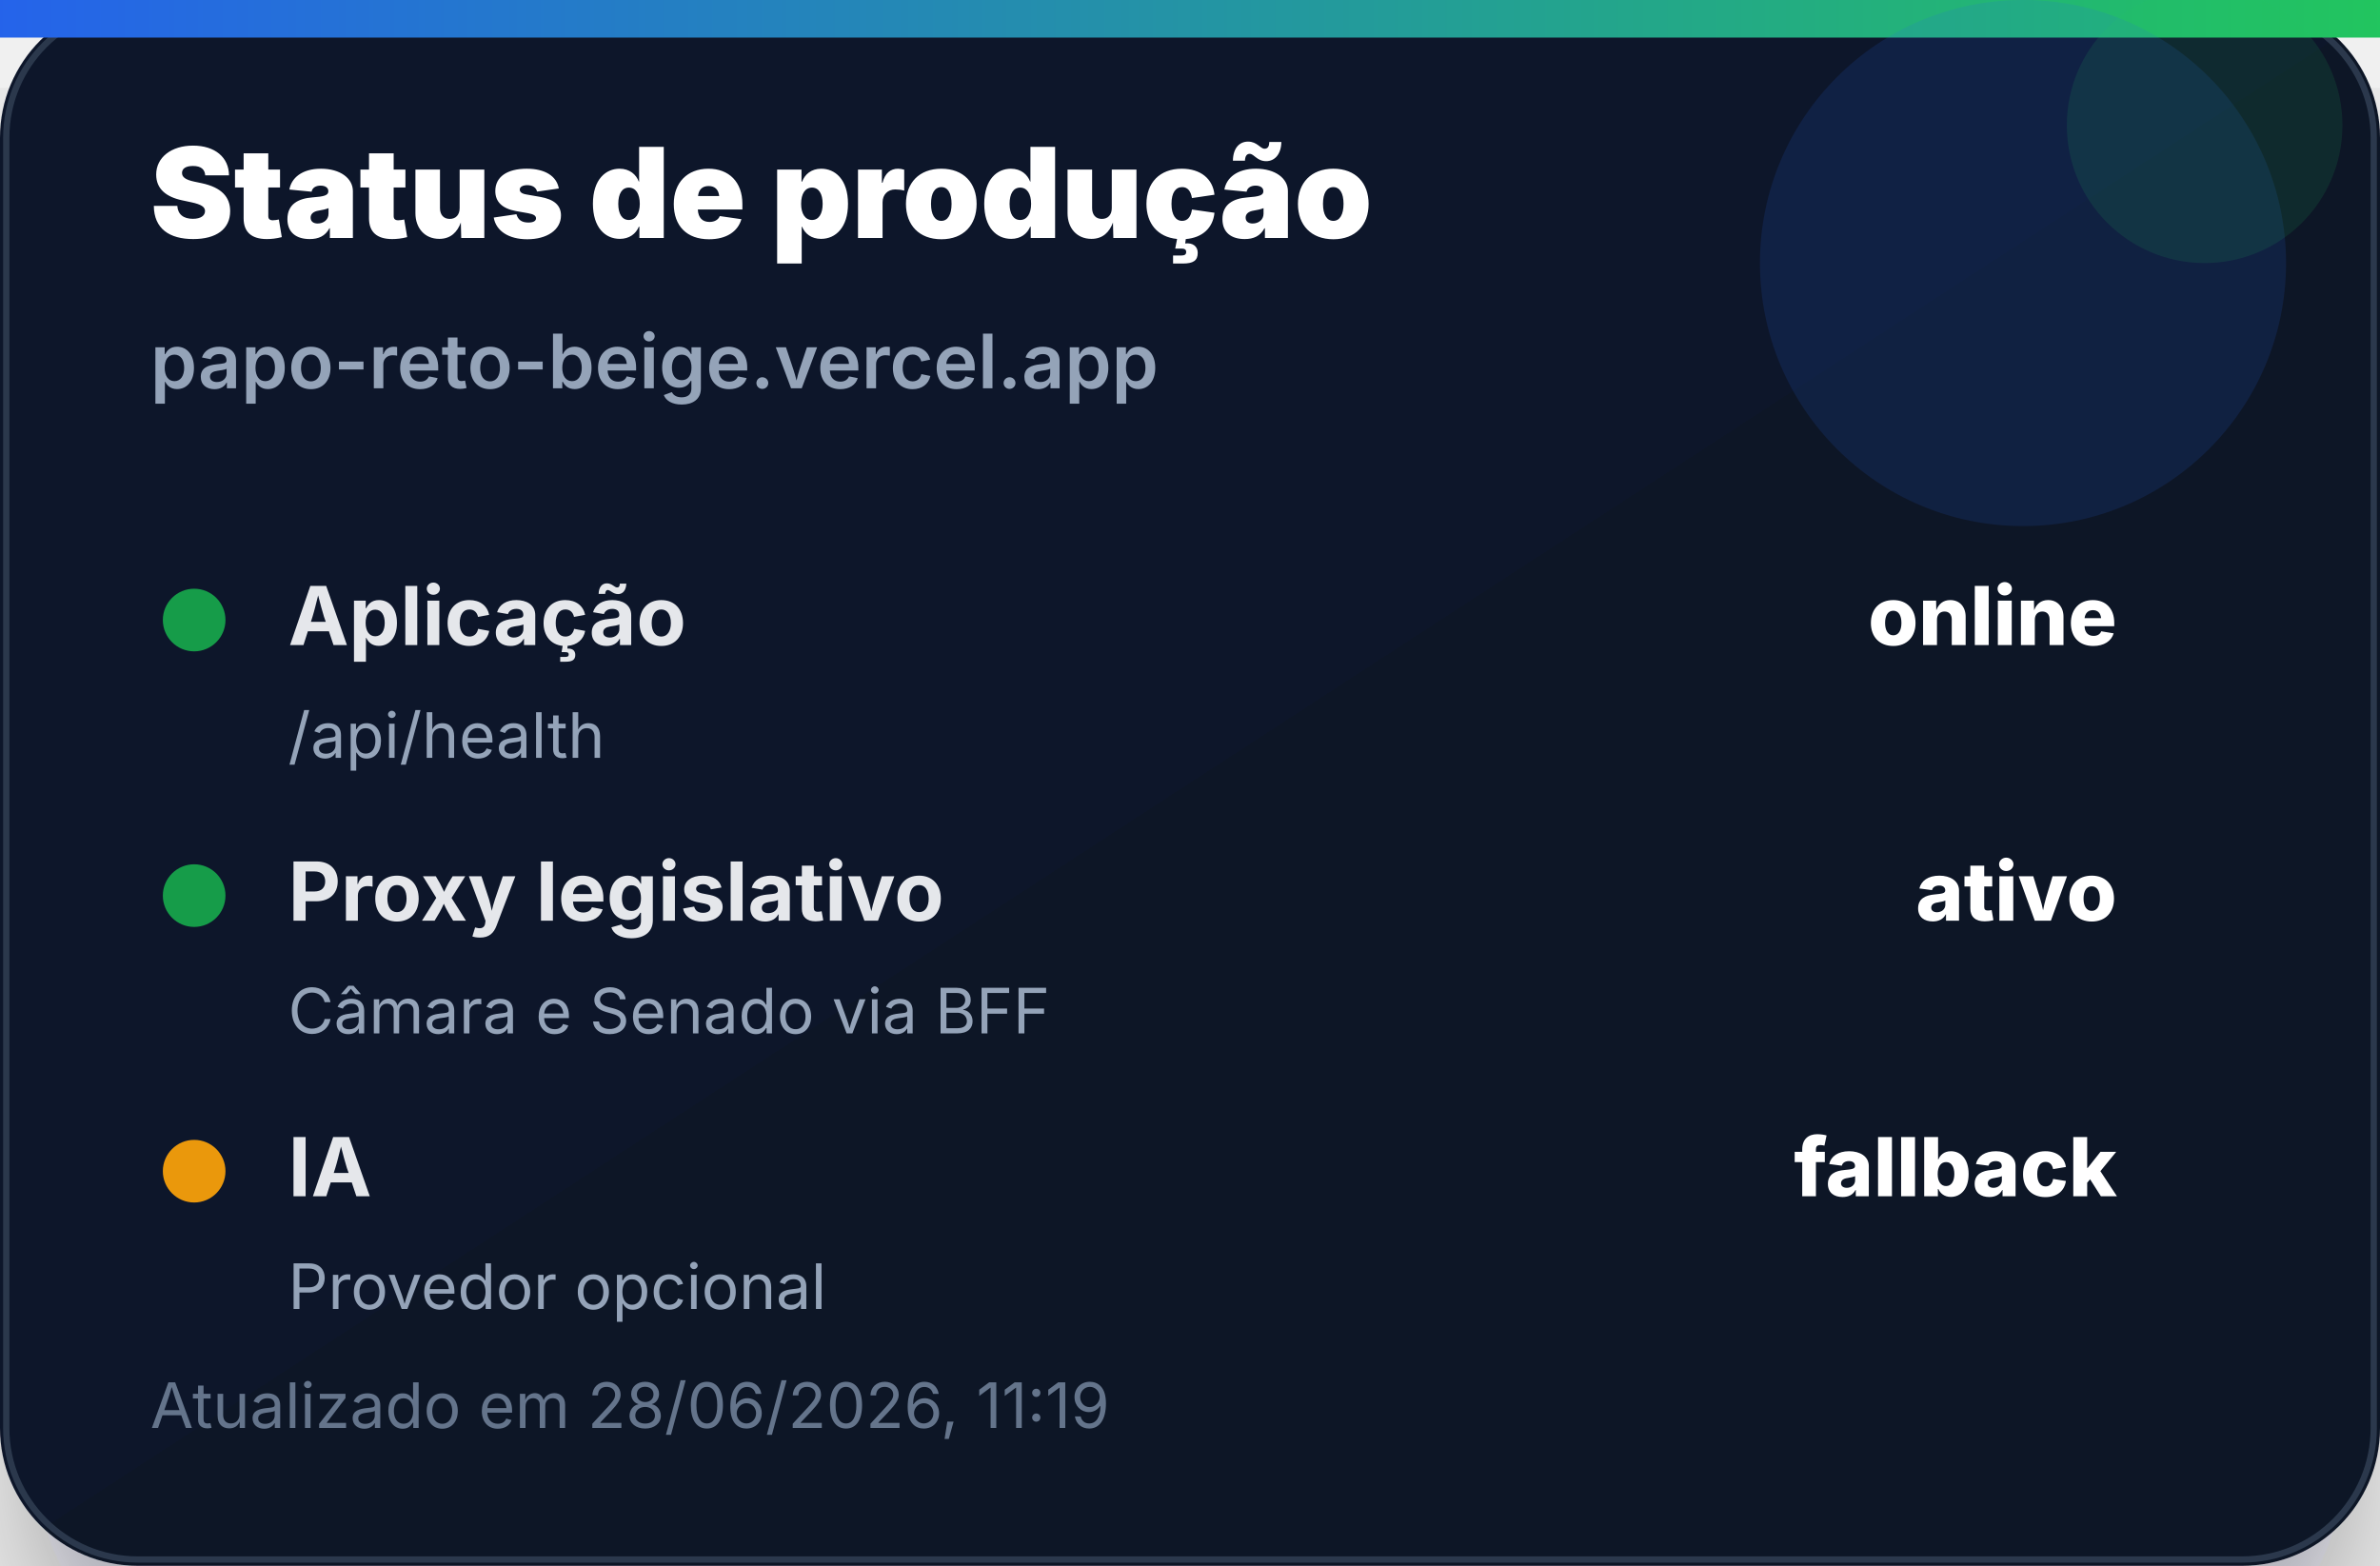
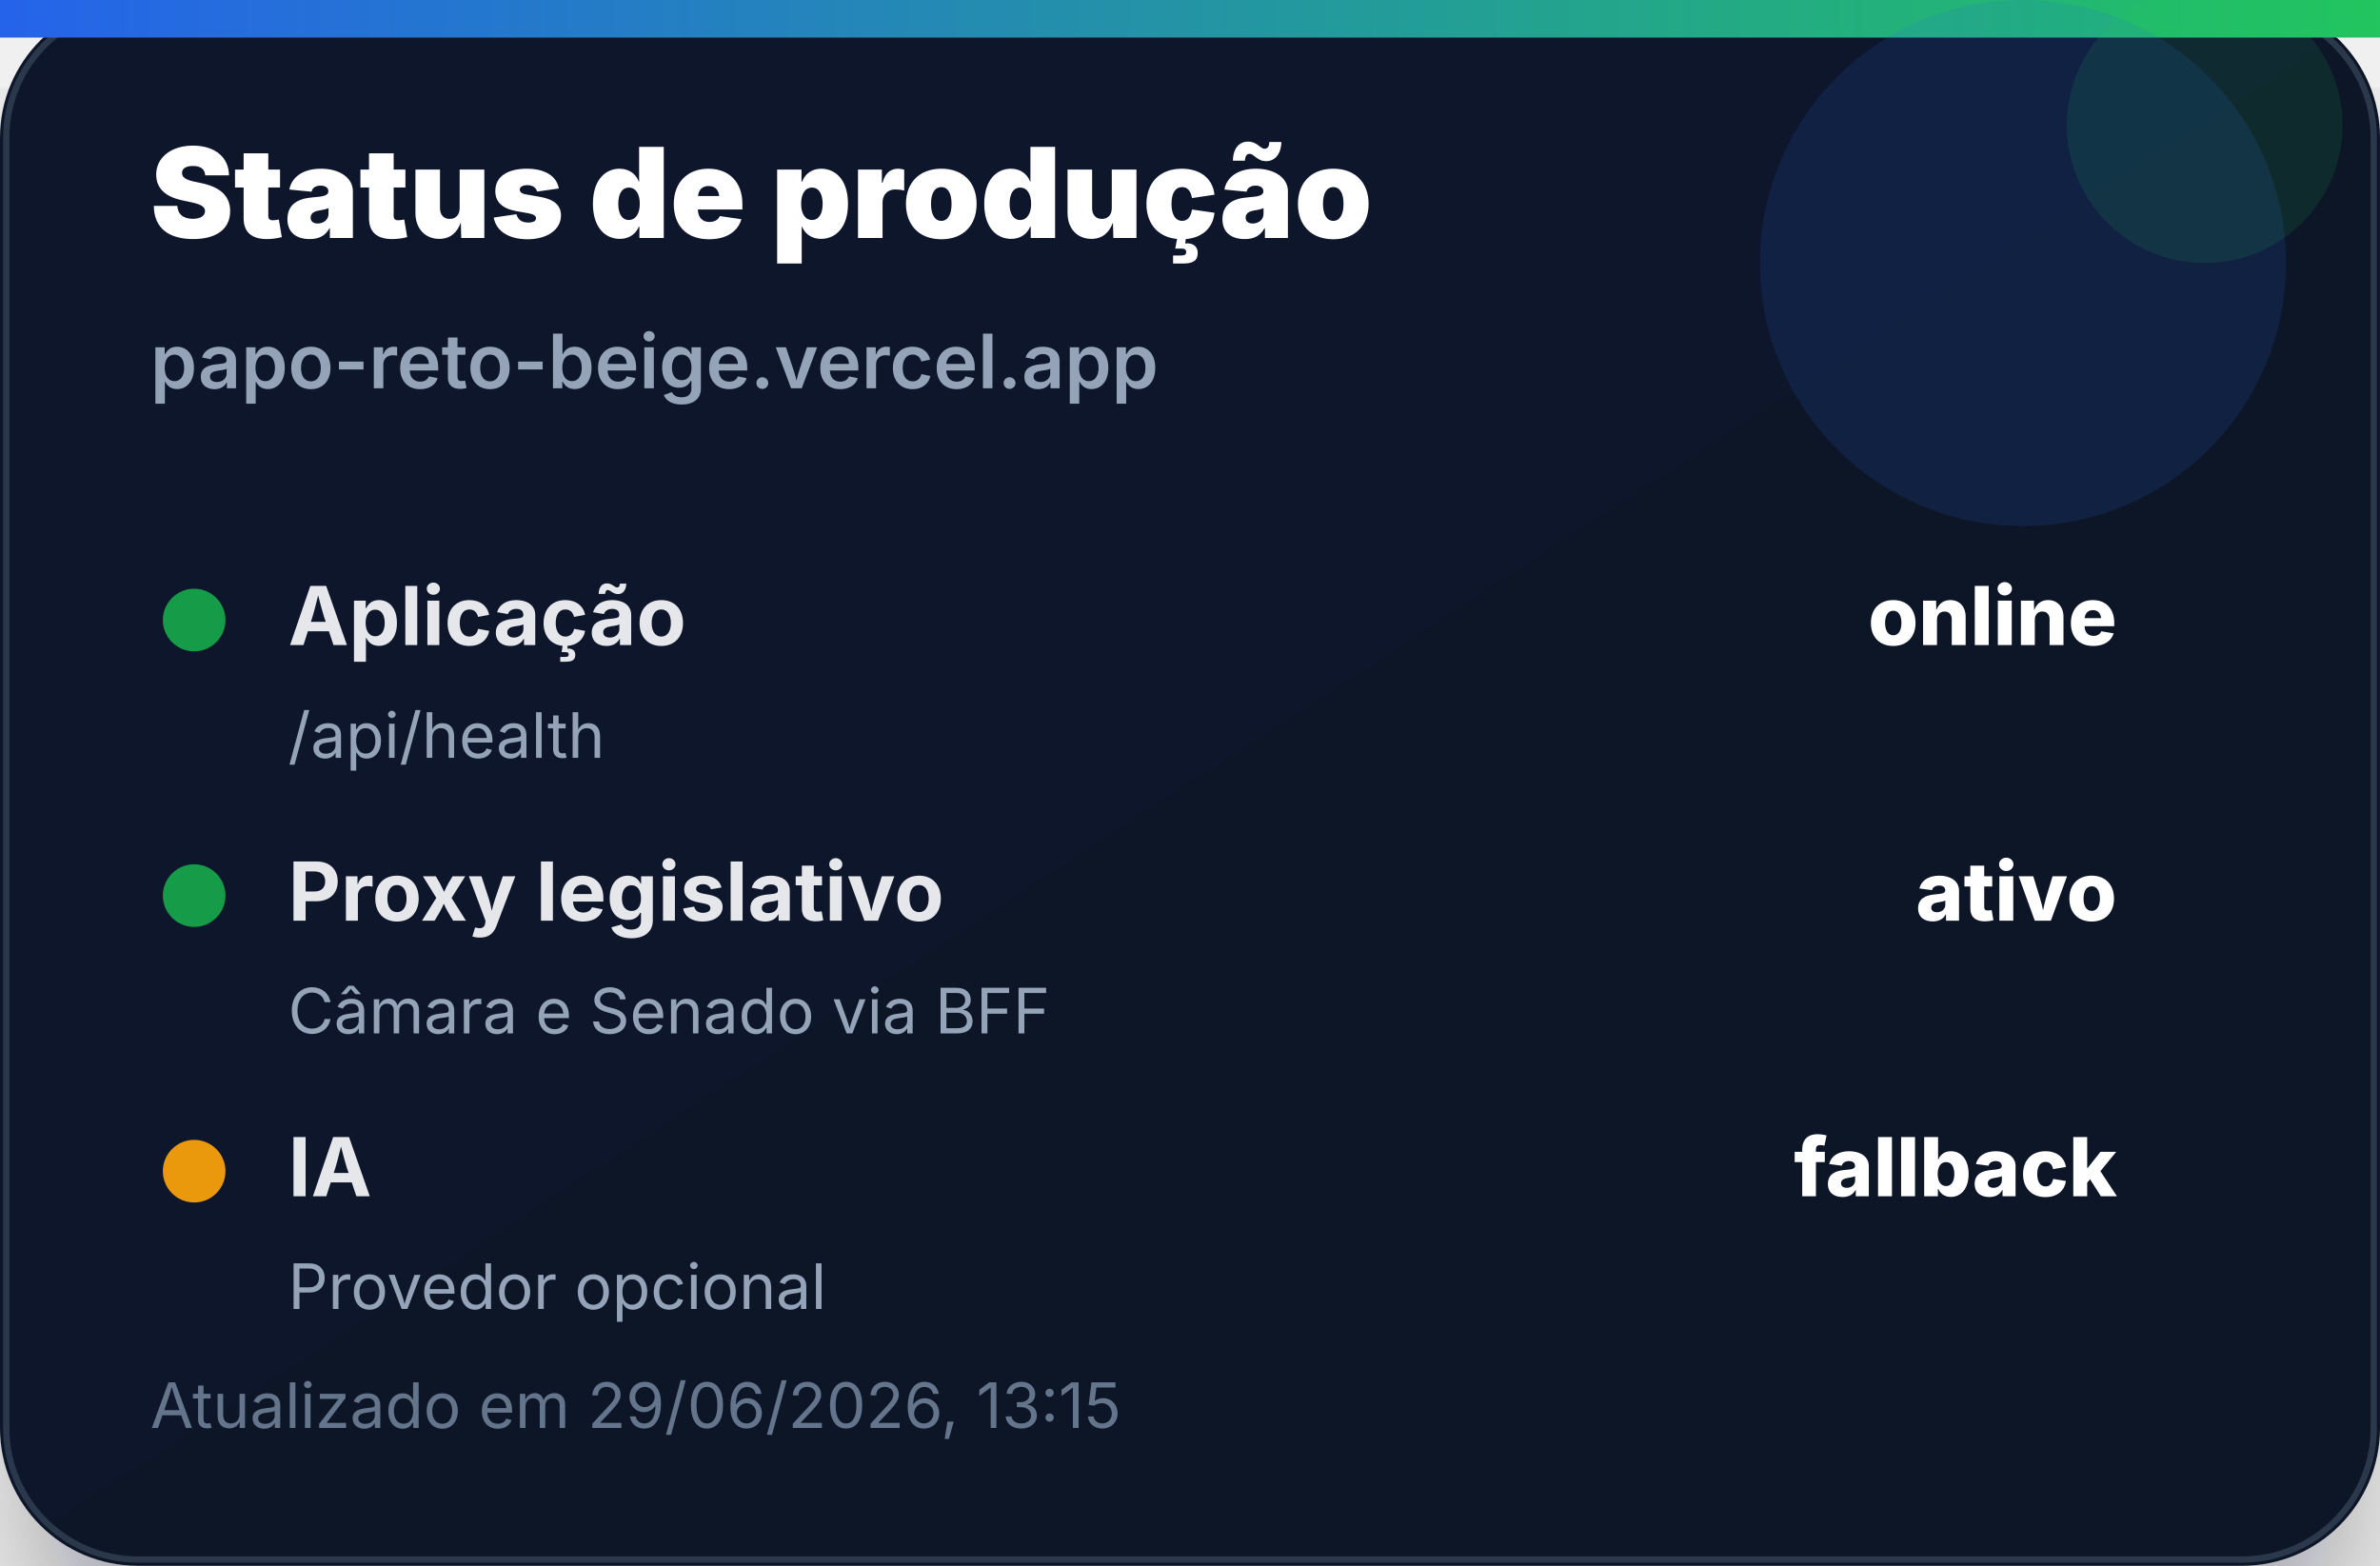
<svg xmlns="http://www.w3.org/2000/svg" width="380" height="250" viewBox="0 0 380 250" role="img" aria-label="Status de produção">
  <defs>
    <linearGradient id="bg" x1="0" x2="1" y1="0" y2="1">
      <stop offset="0%" stop-color="#0f172a" />
      <stop offset="100%" stop-color="#111827" />
    </linearGradient>
    <linearGradient id="accent" x1="0" x2="1">
      <stop offset="0%" stop-color="#2563eb" />
      <stop offset="100%" stop-color="#22c55e" />
    </linearGradient>
    <filter id="shadow" x="-20%" y="-20%" width="140%" height="140%">
      <feDropShadow dx="0" dy="14" stdDeviation="14" flood-color="#020617" flood-opacity="0.35" />
    </filter>
  </defs>
  <rect width="380" height="250" rx="22" fill="url(#bg)" filter="url(#shadow)" />
  <rect x="1" y="1" width="378" height="248" rx="21" fill="none" stroke="#334155" stroke-opacity="0.8" />
  <rect x="0" y="0" width="380" height="6" fill="url(#accent)" />
  <circle cx="323" cy="42" r="42" fill="#2563eb" opacity="0.14" />
  <circle cx="352" cy="20" r="22" fill="#22c55e" opacity="0.12" />
  <text x="24" y="38" font-family="Inter, Segoe UI, Arial, sans-serif" font-size="20" font-weight="900" fill="#ffffff">Status de produção</text>
  <text x="24" y="62" font-family="Inter, Segoe UI, Arial, sans-serif" font-size="12" font-weight="600" fill="#94a3b8">papo-reto-beige.vercel.app</text>
  <g transform="translate(24 92)">
    <circle cx="7" cy="7" r="5" fill="#16a34a" opacity="0.95" />
    <text x="22" y="11" font-family="Inter, Segoe UI, Arial, sans-serif" font-size="13" font-weight="700" fill="#e5e7eb">Aplicação</text>
    <text x="314" y="11" text-anchor="end" font-family="Inter, Segoe UI, Arial, sans-serif" font-size="13" font-weight="800" fill="#ffffff">online</text>
    <text x="22" y="29" font-family="Inter, Segoe UI, Arial, sans-serif" font-size="10" fill="#94a3b8">/api/health</text>
  </g>
  <g transform="translate(24 136)">
    <circle cx="7" cy="7" r="5" fill="#16a34a" opacity="0.95" />
    <text x="22" y="11" font-family="Inter, Segoe UI, Arial, sans-serif" font-size="13" font-weight="700" fill="#e5e7eb">Proxy legislativo</text>
    <text x="314" y="11" text-anchor="end" font-family="Inter, Segoe UI, Arial, sans-serif" font-size="13" font-weight="800" fill="#ffffff">ativo</text>
    <text x="22" y="29" font-family="Inter, Segoe UI, Arial, sans-serif" font-size="10" fill="#94a3b8">Câmara e Senado via BFF</text>
  </g>
  <g transform="translate(24 180)">
    <circle cx="7" cy="7" r="5" fill="#f59e0b" opacity="0.95" />
    <text x="22" y="11" font-family="Inter, Segoe UI, Arial, sans-serif" font-size="13" font-weight="700" fill="#e5e7eb">IA</text>
    <text x="314" y="11" text-anchor="end" font-family="Inter, Segoe UI, Arial, sans-serif" font-size="13" font-weight="800" fill="#ffffff">fallback</text>
    <text x="22" y="29" font-family="Inter, Segoe UI, Arial, sans-serif" font-size="10" fill="#94a3b8">Provedor opcional</text>
  </g>
-   <text x="24" y="228" font-family="Inter, Segoe UI, Arial, sans-serif" font-size="10" fill="#64748b">Atualizado em 28/06/2026, 11:19</text>
+   <text x="24" y="228" font-family="Inter, Segoe UI, Arial, sans-serif" font-size="10" fill="#64748b">Atualizado em 29/06/2026, 13:15</text>
</svg>
